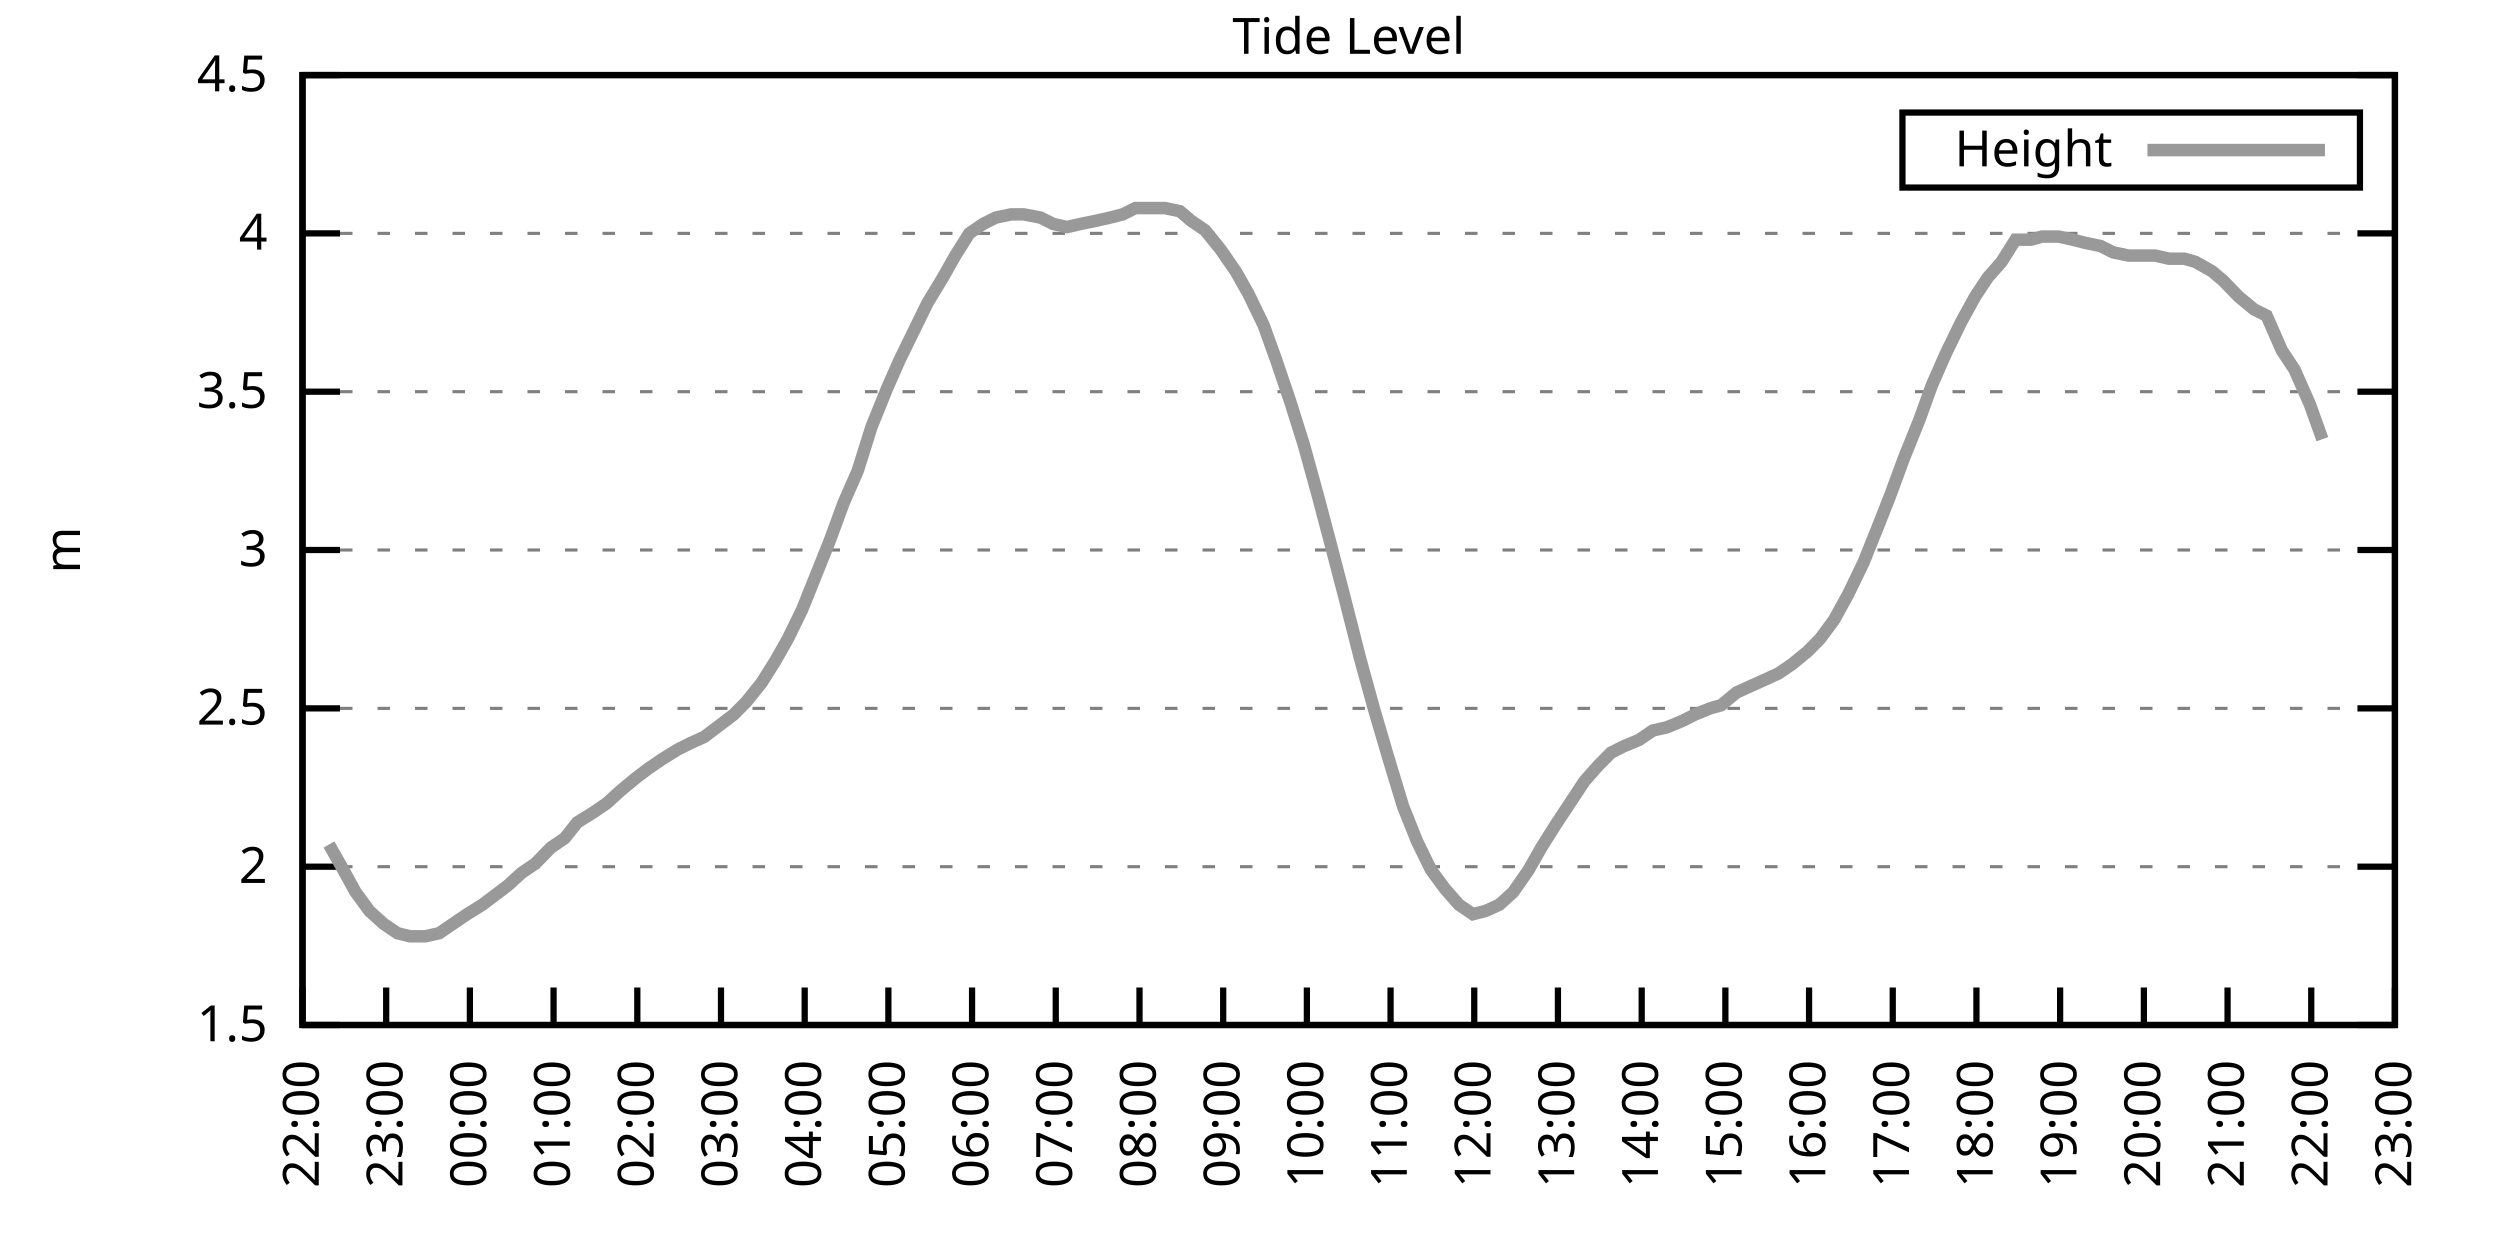
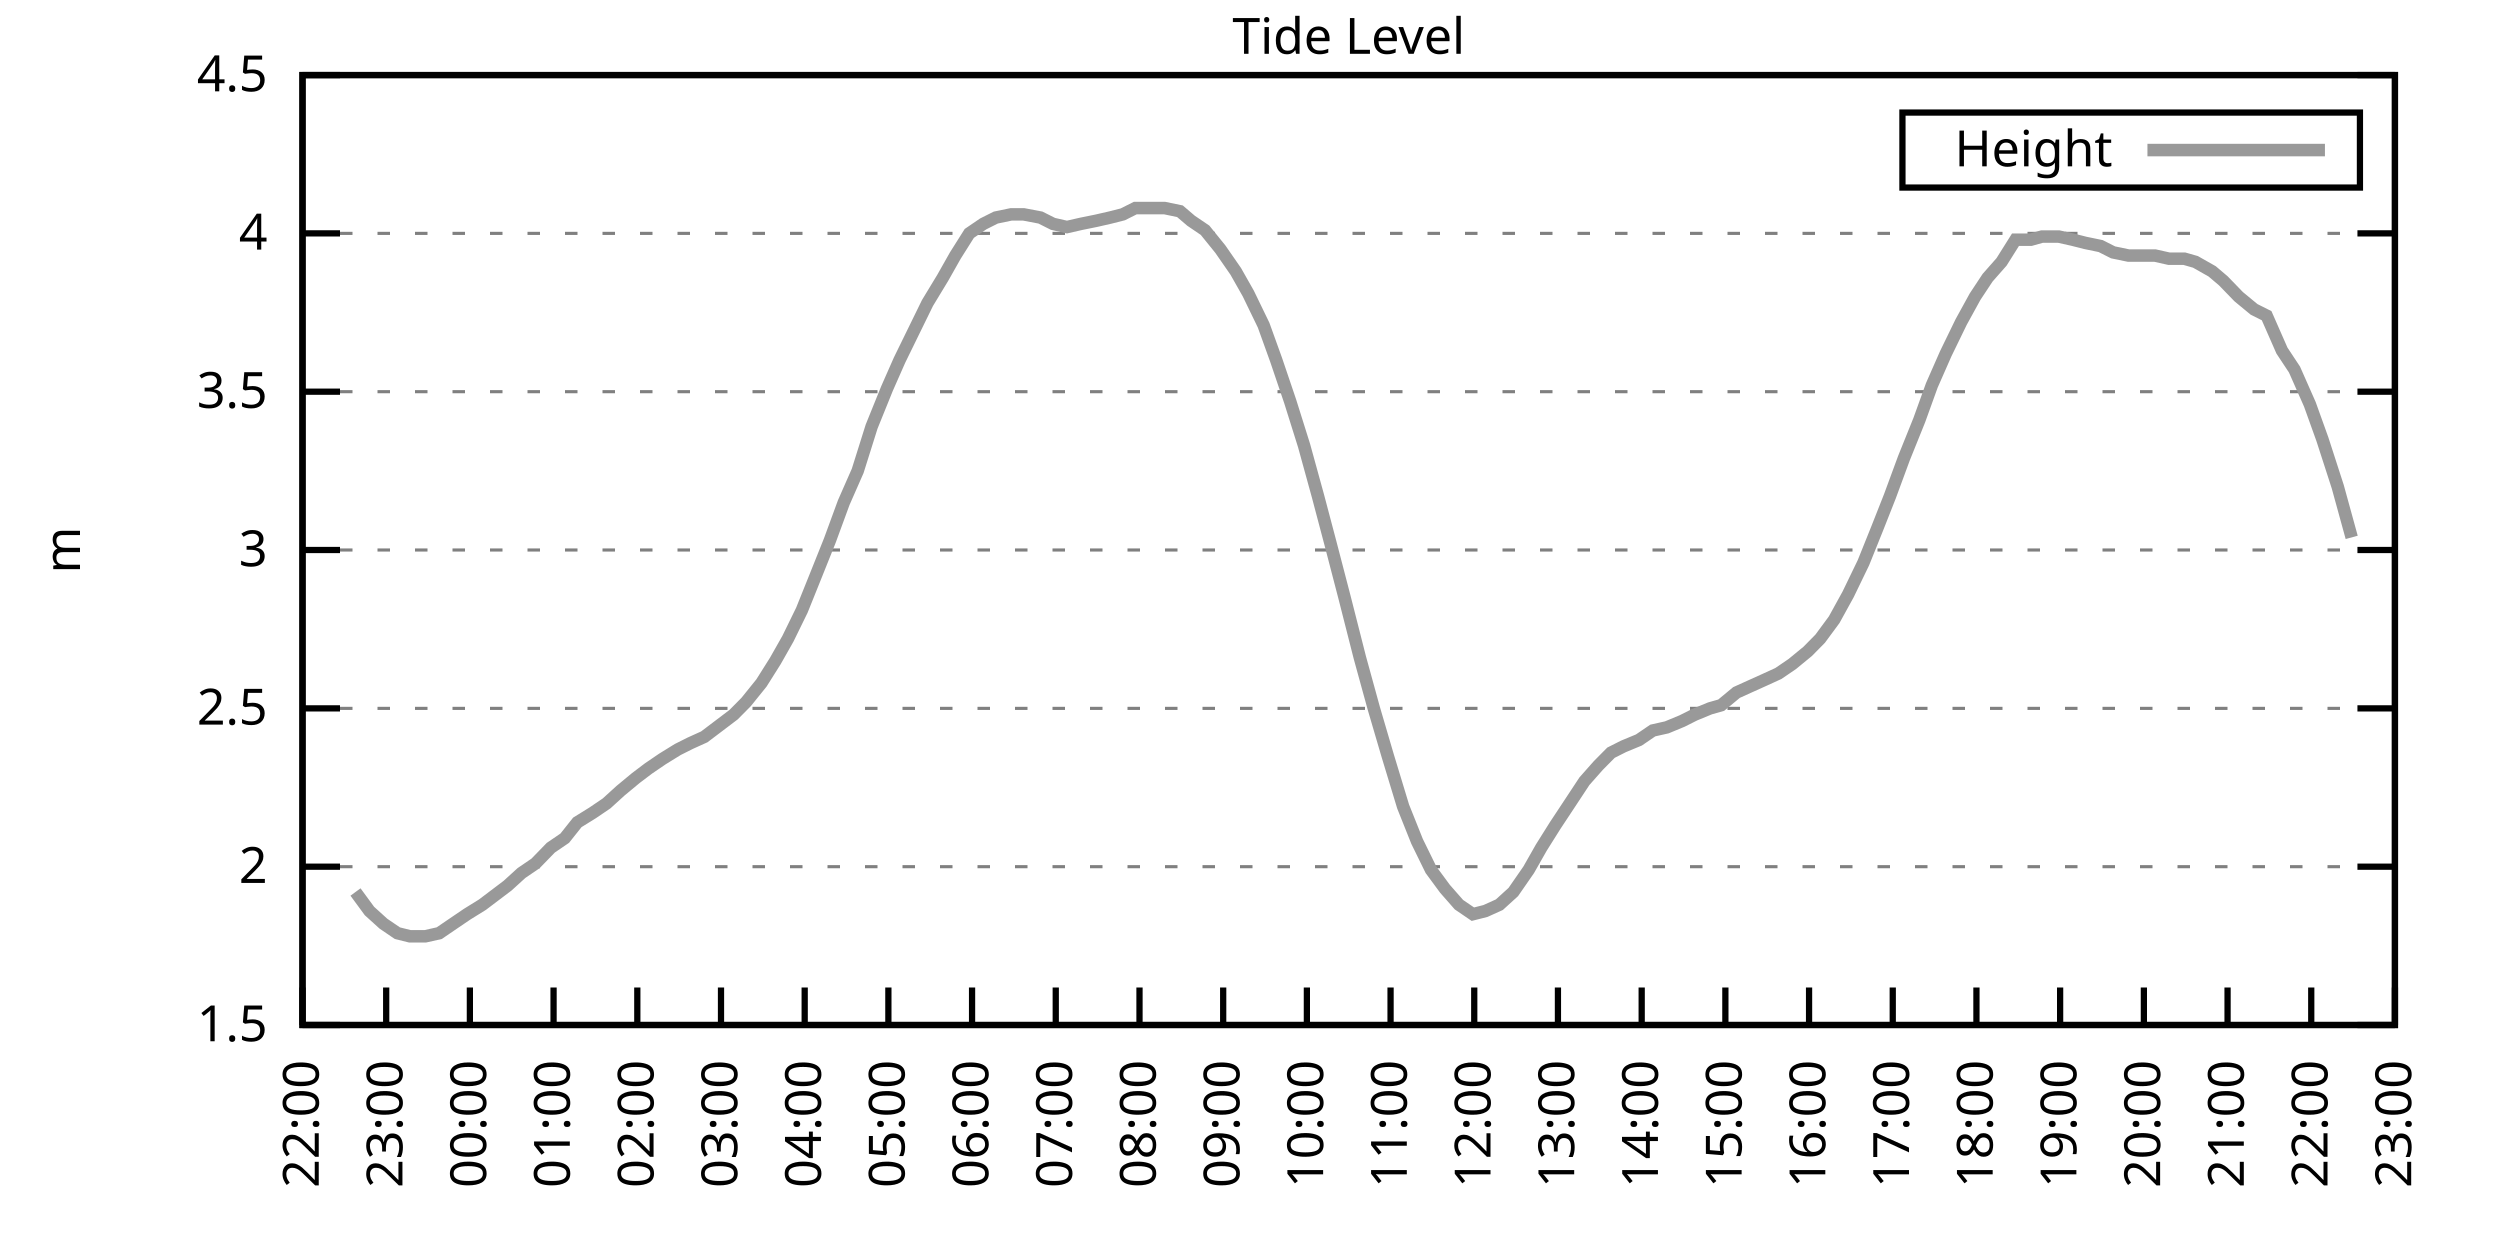
<svg xmlns="http://www.w3.org/2000/svg" xmlns:xlink="http://www.w3.org/1999/xlink" width="400" height="200" viewBox="0 0 400 200">
  <g id="gnuplot_canvas">
    <rect x="0" y="0" width="400" height="200" fill="none" />
    <defs>
      <circle id="gpDot" r="0.5" stroke-width="0.5" stroke="currentColor" />
      <path id="gpPt0" stroke-width="0.333" stroke="currentColor" d="M-1,0 h2 M0,-1 v2" />
      <path id="gpPt1" stroke-width="0.333" stroke="currentColor" d="M-1,-1 L1,1 M1,-1 L-1,1" />
      <path id="gpPt2" stroke-width="0.333" stroke="currentColor" d="M-1,0 L1,0 M0,-1 L0,1 M-1,-1 L1,1 M-1,1 L1,-1" />
      <rect id="gpPt3" stroke-width="0.333" stroke="currentColor" x="-1" y="-1" width="2" height="2" />
      <rect id="gpPt4" stroke-width="0.333" stroke="currentColor" fill="currentColor" x="-1" y="-1" width="2" height="2" />
      <circle id="gpPt5" stroke-width="0.333" stroke="currentColor" cx="0" cy="0" r="1" />
      <use xlink:href="#gpPt5" id="gpPt6" fill="currentColor" stroke="none" />
      <path id="gpPt7" stroke-width="0.333" stroke="currentColor" d="M0,-1.33 L-1.33,0.67 L1.33,0.67 z" />
      <use xlink:href="#gpPt7" id="gpPt8" fill="currentColor" stroke="none" />
      <use xlink:href="#gpPt7" id="gpPt9" stroke="currentColor" transform="rotate(180)" />
      <use xlink:href="#gpPt9" id="gpPt10" fill="currentColor" stroke="none" />
      <use xlink:href="#gpPt3" id="gpPt11" stroke="currentColor" transform="rotate(45)" />
      <use xlink:href="#gpPt11" id="gpPt12" fill="currentColor" stroke="none" />
      <path id="gpPt13" stroke-width="0.333" stroke="currentColor" d="M0,1.330 L1.265,0.411 L0.782,-1.067 L-0.782,-1.076 L-1.265,0.411 z" />
      <use xlink:href="#gpPt13" id="gpPt14" fill="currentColor" stroke="none" />
      <filter id="textbox" filterUnits="objectBoundingBox" x="0" y="0" height="1" width="1">
        <feFlood flood-color="white" flood-opacity="1" result="bgnd" />
        <feComposite in="SourceGraphic" in2="bgnd" operator="atop" />
      </filter>
      <filter id="greybox" filterUnits="objectBoundingBox" x="0" y="0" height="1" width="1">
        <feFlood flood-color="lightgrey" flood-opacity="1" result="grey" />
        <feComposite in="SourceGraphic" in2="grey" operator="atop" />
      </filter>
    </defs>
    <g fill="none" color="white" stroke="currentColor" stroke-width="1.00" stroke-linecap="butt" stroke-linejoin="miter">
</g>
    <g fill="none" color="black" stroke="currentColor" stroke-width="1.00" stroke-linecap="butt" stroke-linejoin="miter">
      <g stroke="none" shape-rendering="crispEdges">
        <polygon fill="rgb(255, 255, 255)" points="48.40,164.00 383.18,164.00 383.18,12.02 48.40,12.02 " />
      </g>
    </g>
    <g fill="none" color="black" stroke="currentColor" stroke-width="1.00" stroke-linecap="butt" stroke-linejoin="miter">
</g>
    <g fill="none" color="black" stroke="black" stroke-width="0.50" stroke-linecap="butt" stroke-linejoin="miter">
</g>
    <g fill="none" color="gray" stroke="currentColor" stroke-width="0.50" stroke-linecap="butt" stroke-linejoin="miter">
      <path stroke="gray" stroke-dasharray="2,4" class="gridline" d="M48.40,164.00 L383.19,164.00  " />
    </g>
    <g fill="none" color="gray" stroke="gray" stroke-width="1.00" stroke-linecap="butt" stroke-linejoin="miter">
</g>
    <g fill="none" color="black" stroke="currentColor" stroke-width="1.00" stroke-linecap="butt" stroke-linejoin="miter">
      <path stroke="black" d="M48.40,164.00 L54.40,164.00 M383.19,164.00 L377.19,164.00  " />
      <g transform="translate(42.80,166.60)" stroke="none" fill="black" font-family="Sans" font-size="8.00" text-anchor="end">
        <text>
          <tspan font-family="Sans"> 1.5</tspan>
        </text>
      </g>
    </g>
    <g fill="none" color="black" stroke="currentColor" stroke-width="1.00" stroke-linecap="butt" stroke-linejoin="miter">
</g>
    <g fill="none" color="black" stroke="black" stroke-width="0.50" stroke-linecap="butt" stroke-linejoin="miter">
</g>
    <g fill="none" color="gray" stroke="currentColor" stroke-width="0.50" stroke-linecap="butt" stroke-linejoin="miter">
      <path stroke="gray" stroke-dasharray="2,4" class="gridline" d="M48.40,138.67 L383.19,138.67  " />
    </g>
    <g fill="none" color="gray" stroke="gray" stroke-width="1.00" stroke-linecap="butt" stroke-linejoin="miter">
</g>
    <g fill="none" color="black" stroke="currentColor" stroke-width="1.00" stroke-linecap="butt" stroke-linejoin="miter">
      <path stroke="black" d="M48.40,138.67 L54.40,138.67 M383.19,138.67 L377.19,138.67  " />
      <g transform="translate(42.80,141.27)" stroke="none" fill="black" font-family="Sans" font-size="8.00" text-anchor="end">
        <text>
          <tspan font-family="Sans"> 2</tspan>
        </text>
      </g>
    </g>
    <g fill="none" color="black" stroke="currentColor" stroke-width="1.00" stroke-linecap="butt" stroke-linejoin="miter">
</g>
    <g fill="none" color="black" stroke="black" stroke-width="0.50" stroke-linecap="butt" stroke-linejoin="miter">
</g>
    <g fill="none" color="gray" stroke="currentColor" stroke-width="0.50" stroke-linecap="butt" stroke-linejoin="miter">
      <path stroke="gray" stroke-dasharray="2,4" class="gridline" d="M48.40,113.34 L383.19,113.34  " />
    </g>
    <g fill="none" color="gray" stroke="gray" stroke-width="1.00" stroke-linecap="butt" stroke-linejoin="miter">
</g>
    <g fill="none" color="black" stroke="currentColor" stroke-width="1.00" stroke-linecap="butt" stroke-linejoin="miter">
      <path stroke="black" d="M48.40,113.34 L54.40,113.34 M383.19,113.34 L377.19,113.34  " />
      <g transform="translate(42.80,115.94)" stroke="none" fill="black" font-family="Sans" font-size="8.00" text-anchor="end">
        <text>
          <tspan font-family="Sans"> 2.5</tspan>
        </text>
      </g>
    </g>
    <g fill="none" color="black" stroke="currentColor" stroke-width="1.00" stroke-linecap="butt" stroke-linejoin="miter">
</g>
    <g fill="none" color="black" stroke="black" stroke-width="0.50" stroke-linecap="butt" stroke-linejoin="miter">
</g>
    <g fill="none" color="gray" stroke="currentColor" stroke-width="0.50" stroke-linecap="butt" stroke-linejoin="miter">
      <path stroke="gray" stroke-dasharray="2,4" class="gridline" d="M48.40,88.00 L383.19,88.00  " />
    </g>
    <g fill="none" color="gray" stroke="gray" stroke-width="1.00" stroke-linecap="butt" stroke-linejoin="miter">
</g>
    <g fill="none" color="black" stroke="currentColor" stroke-width="1.00" stroke-linecap="butt" stroke-linejoin="miter">
      <path stroke="black" d="M48.40,88.00 L54.40,88.00 M383.19,88.00 L377.19,88.00  " />
      <g transform="translate(42.80,90.60)" stroke="none" fill="black" font-family="Sans" font-size="8.00" text-anchor="end">
        <text>
          <tspan font-family="Sans"> 3</tspan>
        </text>
      </g>
    </g>
    <g fill="none" color="black" stroke="currentColor" stroke-width="1.00" stroke-linecap="butt" stroke-linejoin="miter">
</g>
    <g fill="none" color="black" stroke="black" stroke-width="0.50" stroke-linecap="butt" stroke-linejoin="miter">
</g>
    <g fill="none" color="gray" stroke="currentColor" stroke-width="0.50" stroke-linecap="butt" stroke-linejoin="miter">
      <path stroke="gray" stroke-dasharray="2,4" class="gridline" d="M48.40,62.67 L383.19,62.67  " />
    </g>
    <g fill="none" color="gray" stroke="gray" stroke-width="1.00" stroke-linecap="butt" stroke-linejoin="miter">
</g>
    <g fill="none" color="black" stroke="currentColor" stroke-width="1.00" stroke-linecap="butt" stroke-linejoin="miter">
      <path stroke="black" d="M48.40,62.67 L54.40,62.67 M383.19,62.67 L377.19,62.67  " />
      <g transform="translate(42.80,65.27)" stroke="none" fill="black" font-family="Sans" font-size="8.00" text-anchor="end">
        <text>
          <tspan font-family="Sans"> 3.5</tspan>
        </text>
      </g>
    </g>
    <g fill="none" color="black" stroke="currentColor" stroke-width="1.00" stroke-linecap="butt" stroke-linejoin="miter">
</g>
    <g fill="none" color="black" stroke="black" stroke-width="0.50" stroke-linecap="butt" stroke-linejoin="miter">
</g>
    <g fill="none" color="gray" stroke="currentColor" stroke-width="0.50" stroke-linecap="butt" stroke-linejoin="miter">
      <path stroke="gray" stroke-dasharray="2,4" class="gridline" d="M48.40,37.34 L383.19,37.34  " />
    </g>
    <g fill="none" color="gray" stroke="gray" stroke-width="1.00" stroke-linecap="butt" stroke-linejoin="miter">
</g>
    <g fill="none" color="black" stroke="currentColor" stroke-width="1.00" stroke-linecap="butt" stroke-linejoin="miter">
      <path stroke="black" d="M48.40,37.34 L54.40,37.34 M383.19,37.34 L377.19,37.34  " />
      <g transform="translate(42.80,39.94)" stroke="none" fill="black" font-family="Sans" font-size="8.00" text-anchor="end">
        <text>
          <tspan font-family="Sans"> 4</tspan>
        </text>
      </g>
    </g>
    <g fill="none" color="black" stroke="currentColor" stroke-width="1.00" stroke-linecap="butt" stroke-linejoin="miter">
</g>
    <g fill="none" color="black" stroke="black" stroke-width="0.50" stroke-linecap="butt" stroke-linejoin="miter">
</g>
    <g fill="none" color="gray" stroke="currentColor" stroke-width="0.50" stroke-linecap="butt" stroke-linejoin="miter">
      <path stroke="gray" stroke-dasharray="2,4" class="gridline" d="M48.40,12.01 L383.19,12.01  " />
    </g>
    <g fill="none" color="gray" stroke="gray" stroke-width="1.00" stroke-linecap="butt" stroke-linejoin="miter">
</g>
    <g fill="none" color="black" stroke="currentColor" stroke-width="1.00" stroke-linecap="butt" stroke-linejoin="miter">
      <path stroke="black" d="M48.40,12.01 L54.40,12.01 M383.19,12.01 L377.19,12.01  " />
      <g transform="translate(42.80,14.61)" stroke="none" fill="black" font-family="Sans" font-size="8.00" text-anchor="end">
        <text>
          <tspan font-family="Sans"> 4.5</tspan>
        </text>
      </g>
    </g>
    <g fill="none" color="black" stroke="currentColor" stroke-width="1.00" stroke-linecap="butt" stroke-linejoin="miter">
      <path stroke="black" d="M48.40,164.00 L48.40,158.00  " />
      <g transform="translate(51.00,169.60) rotate(270.00)" stroke="none" fill="black" font-family="Sans" font-size="8.00" text-anchor="end">
        <text>
          <tspan font-family="Sans">22:00</tspan>
        </text>
      </g>
    </g>
    <g fill="none" color="black" stroke="currentColor" stroke-width="1.00" stroke-linecap="butt" stroke-linejoin="miter">
      <path stroke="black" d="M61.79,164.00 L61.79,158.00  " />
      <g transform="translate(64.39,169.60) rotate(270.00)" stroke="none" fill="black" font-family="Sans" font-size="8.00" text-anchor="end">
        <text>
          <tspan font-family="Sans">23:00</tspan>
        </text>
      </g>
    </g>
    <g fill="none" color="black" stroke="currentColor" stroke-width="1.00" stroke-linecap="butt" stroke-linejoin="miter">
      <path stroke="black" d="M75.18,164.00 L75.18,158.00  " />
      <g transform="translate(77.78,169.60) rotate(270.00)" stroke="none" fill="black" font-family="Sans" font-size="8.00" text-anchor="end">
        <text>
          <tspan font-family="Sans">00:00</tspan>
        </text>
      </g>
    </g>
    <g fill="none" color="black" stroke="currentColor" stroke-width="1.00" stroke-linecap="butt" stroke-linejoin="miter">
      <path stroke="black" d="M88.57,164.00 L88.57,158.00  " />
      <g transform="translate(91.17,169.60) rotate(270.00)" stroke="none" fill="black" font-family="Sans" font-size="8.00" text-anchor="end">
        <text>
          <tspan font-family="Sans">01:00</tspan>
        </text>
      </g>
    </g>
    <g fill="none" color="black" stroke="currentColor" stroke-width="1.00" stroke-linecap="butt" stroke-linejoin="miter">
      <path stroke="black" d="M101.97,164.00 L101.97,158.00  " />
      <g transform="translate(104.57,169.60) rotate(270.00)" stroke="none" fill="black" font-family="Sans" font-size="8.00" text-anchor="end">
        <text>
          <tspan font-family="Sans">02:00</tspan>
        </text>
      </g>
    </g>
    <g fill="none" color="black" stroke="currentColor" stroke-width="1.00" stroke-linecap="butt" stroke-linejoin="miter">
      <path stroke="black" d="M115.36,164.00 L115.36,158.00  " />
      <g transform="translate(117.96,169.60) rotate(270.00)" stroke="none" fill="black" font-family="Sans" font-size="8.00" text-anchor="end">
        <text>
          <tspan font-family="Sans">03:00</tspan>
        </text>
      </g>
    </g>
    <g fill="none" color="black" stroke="currentColor" stroke-width="1.00" stroke-linecap="butt" stroke-linejoin="miter">
      <path stroke="black" d="M128.75,164.00 L128.75,158.00  " />
      <g transform="translate(131.35,169.60) rotate(270.00)" stroke="none" fill="black" font-family="Sans" font-size="8.00" text-anchor="end">
        <text>
          <tspan font-family="Sans">04:00</tspan>
        </text>
      </g>
    </g>
    <g fill="none" color="black" stroke="currentColor" stroke-width="1.00" stroke-linecap="butt" stroke-linejoin="miter">
      <path stroke="black" d="M142.14,164.00 L142.14,158.00  " />
      <g transform="translate(144.74,169.60) rotate(270.00)" stroke="none" fill="black" font-family="Sans" font-size="8.00" text-anchor="end">
        <text>
          <tspan font-family="Sans">05:00</tspan>
        </text>
      </g>
    </g>
    <g fill="none" color="black" stroke="currentColor" stroke-width="1.00" stroke-linecap="butt" stroke-linejoin="miter">
      <path stroke="black" d="M155.53,164.00 L155.53,158.00  " />
      <g transform="translate(158.13,169.60) rotate(270.00)" stroke="none" fill="black" font-family="Sans" font-size="8.00" text-anchor="end">
        <text>
          <tspan font-family="Sans">06:00</tspan>
        </text>
      </g>
    </g>
    <g fill="none" color="black" stroke="currentColor" stroke-width="1.00" stroke-linecap="butt" stroke-linejoin="miter">
      <path stroke="black" d="M168.92,164.00 L168.92,158.00  " />
      <g transform="translate(171.52,169.60) rotate(270.00)" stroke="none" fill="black" font-family="Sans" font-size="8.00" text-anchor="end">
        <text>
          <tspan font-family="Sans">07:00</tspan>
        </text>
      </g>
    </g>
    <g fill="none" color="black" stroke="currentColor" stroke-width="1.00" stroke-linecap="butt" stroke-linejoin="miter">
      <path stroke="black" d="M182.32,164.00 L182.32,158.00  " />
      <g transform="translate(184.92,169.60) rotate(270.00)" stroke="none" fill="black" font-family="Sans" font-size="8.00" text-anchor="end">
        <text>
          <tspan font-family="Sans">08:00</tspan>
        </text>
      </g>
    </g>
    <g fill="none" color="black" stroke="currentColor" stroke-width="1.00" stroke-linecap="butt" stroke-linejoin="miter">
      <path stroke="black" d="M195.71,164.00 L195.71,158.00  " />
      <g transform="translate(198.31,169.60) rotate(270.00)" stroke="none" fill="black" font-family="Sans" font-size="8.00" text-anchor="end">
        <text>
          <tspan font-family="Sans">09:00</tspan>
        </text>
      </g>
    </g>
    <g fill="none" color="black" stroke="currentColor" stroke-width="1.00" stroke-linecap="butt" stroke-linejoin="miter">
      <path stroke="black" d="M209.10,164.00 L209.10,158.00  " />
      <g transform="translate(211.70,169.60) rotate(270.00)" stroke="none" fill="black" font-family="Sans" font-size="8.00" text-anchor="end">
        <text>
          <tspan font-family="Sans">10:00</tspan>
        </text>
      </g>
    </g>
    <g fill="none" color="black" stroke="currentColor" stroke-width="1.00" stroke-linecap="butt" stroke-linejoin="miter">
      <path stroke="black" d="M222.49,164.00 L222.49,158.00  " />
      <g transform="translate(225.09,169.60) rotate(270.00)" stroke="none" fill="black" font-family="Sans" font-size="8.00" text-anchor="end">
        <text>
          <tspan font-family="Sans">11:00</tspan>
        </text>
      </g>
    </g>
    <g fill="none" color="black" stroke="currentColor" stroke-width="1.00" stroke-linecap="butt" stroke-linejoin="miter">
      <path stroke="black" d="M235.88,164.00 L235.88,158.00  " />
      <g transform="translate(238.48,169.60) rotate(270.00)" stroke="none" fill="black" font-family="Sans" font-size="8.00" text-anchor="end">
        <text>
          <tspan font-family="Sans">12:00</tspan>
        </text>
      </g>
    </g>
    <g fill="none" color="black" stroke="currentColor" stroke-width="1.00" stroke-linecap="butt" stroke-linejoin="miter">
      <path stroke="black" d="M249.27,164.00 L249.27,158.00  " />
      <g transform="translate(251.87,169.60) rotate(270.00)" stroke="none" fill="black" font-family="Sans" font-size="8.00" text-anchor="end">
        <text>
          <tspan font-family="Sans">13:00</tspan>
        </text>
      </g>
    </g>
    <g fill="none" color="black" stroke="currentColor" stroke-width="1.00" stroke-linecap="butt" stroke-linejoin="miter">
      <path stroke="black" d="M262.67,164.00 L262.67,158.00  " />
      <g transform="translate(265.27,169.60) rotate(270.00)" stroke="none" fill="black" font-family="Sans" font-size="8.00" text-anchor="end">
        <text>
          <tspan font-family="Sans">14:00</tspan>
        </text>
      </g>
    </g>
    <g fill="none" color="black" stroke="currentColor" stroke-width="1.00" stroke-linecap="butt" stroke-linejoin="miter">
      <path stroke="black" d="M276.06,164.00 L276.06,158.00  " />
      <g transform="translate(278.66,169.60) rotate(270.00)" stroke="none" fill="black" font-family="Sans" font-size="8.00" text-anchor="end">
        <text>
          <tspan font-family="Sans">15:00</tspan>
        </text>
      </g>
    </g>
    <g fill="none" color="black" stroke="currentColor" stroke-width="1.00" stroke-linecap="butt" stroke-linejoin="miter">
      <path stroke="black" d="M289.45,164.00 L289.45,158.00  " />
      <g transform="translate(292.05,169.60) rotate(270.00)" stroke="none" fill="black" font-family="Sans" font-size="8.00" text-anchor="end">
        <text>
          <tspan font-family="Sans">16:00</tspan>
        </text>
      </g>
    </g>
    <g fill="none" color="black" stroke="currentColor" stroke-width="1.00" stroke-linecap="butt" stroke-linejoin="miter">
      <path stroke="black" d="M302.84,164.00 L302.84,158.00  " />
      <g transform="translate(305.44,169.60) rotate(270.00)" stroke="none" fill="black" font-family="Sans" font-size="8.00" text-anchor="end">
        <text>
          <tspan font-family="Sans">17:00</tspan>
        </text>
      </g>
    </g>
    <g fill="none" color="black" stroke="currentColor" stroke-width="1.00" stroke-linecap="butt" stroke-linejoin="miter">
      <path stroke="black" d="M316.23,164.00 L316.23,158.00  " />
      <g transform="translate(318.83,169.60) rotate(270.00)" stroke="none" fill="black" font-family="Sans" font-size="8.00" text-anchor="end">
        <text>
          <tspan font-family="Sans">18:00</tspan>
        </text>
      </g>
    </g>
    <g fill="none" color="black" stroke="currentColor" stroke-width="1.00" stroke-linecap="butt" stroke-linejoin="miter">
      <path stroke="black" d="M329.62,164.00 L329.62,158.00  " />
      <g transform="translate(332.22,169.60) rotate(270.00)" stroke="none" fill="black" font-family="Sans" font-size="8.00" text-anchor="end">
        <text>
          <tspan font-family="Sans">19:00</tspan>
        </text>
      </g>
    </g>
    <g fill="none" color="black" stroke="currentColor" stroke-width="1.00" stroke-linecap="butt" stroke-linejoin="miter">
      <path stroke="black" d="M343.02,164.00 L343.02,158.00  " />
      <g transform="translate(345.62,169.60) rotate(270.00)" stroke="none" fill="black" font-family="Sans" font-size="8.00" text-anchor="end">
        <text>
          <tspan font-family="Sans">20:00</tspan>
        </text>
      </g>
    </g>
    <g fill="none" color="black" stroke="currentColor" stroke-width="1.00" stroke-linecap="butt" stroke-linejoin="miter">
      <path stroke="black" d="M356.41,164.00 L356.41,158.00  " />
      <g transform="translate(359.01,169.60) rotate(270.00)" stroke="none" fill="black" font-family="Sans" font-size="8.00" text-anchor="end">
        <text>
          <tspan font-family="Sans">21:00</tspan>
        </text>
      </g>
    </g>
    <g fill="none" color="black" stroke="currentColor" stroke-width="1.00" stroke-linecap="butt" stroke-linejoin="miter">
      <path stroke="black" d="M369.80,164.00 L369.80,158.00  " />
      <g transform="translate(372.40,169.60) rotate(270.00)" stroke="none" fill="black" font-family="Sans" font-size="8.00" text-anchor="end">
        <text>
          <tspan font-family="Sans">22:00</tspan>
        </text>
      </g>
    </g>
    <g fill="none" color="black" stroke="currentColor" stroke-width="1.00" stroke-linecap="butt" stroke-linejoin="miter">
      <path stroke="black" d="M383.19,164.00 L383.19,158.00  " />
      <g transform="translate(385.79,169.60) rotate(270.00)" stroke="none" fill="black" font-family="Sans" font-size="8.00" text-anchor="end">
        <text>
          <tspan font-family="Sans">23:00</tspan>
        </text>
      </g>
    </g>
    <g fill="none" color="black" stroke="currentColor" stroke-width="1.00" stroke-linecap="butt" stroke-linejoin="miter">
</g>
    <g fill="none" color="black" stroke="currentColor" stroke-width="1.00" stroke-linecap="butt" stroke-linejoin="miter">
      <path stroke="black" d="M48.40,12.01 L48.40,164.00 L383.19,164.00 L383.19,12.01 L48.40,12.01 Z  " />
    </g>
    <g fill="none" color="black" stroke="currentColor" stroke-width="1.00" stroke-linecap="butt" stroke-linejoin="miter">
</g>
    <g fill="none" color="black" stroke="currentColor" stroke-width="1.00" stroke-linecap="butt" stroke-linejoin="miter">
      <path stroke="black" d="M304.39,30.01 L304.39,18.01 L377.59,18.01 L377.59,30.01 L304.39,30.01 Z  " />
    </g>
    <g id="Tide_level_plot_1">
      <g fill="none" color="white" stroke="black" stroke-width="2.00" stroke-linecap="butt" stroke-linejoin="miter">
</g>
      <g fill="none" color="black" stroke="currentColor" stroke-width="2.00" stroke-linecap="butt" stroke-linejoin="miter">
        <g transform="translate(337.99,26.61)" stroke="none" fill="black" font-family="Sans" font-size="8.00" text-anchor="end">
          <text>
            <tspan font-family="Sans">Height</tspan>
          </text>
        </g>
      </g>
      <g fill="none" color="black" stroke="currentColor" stroke-width="2.00" stroke-linecap="butt" stroke-linejoin="miter">
-         <path stroke="rgb(153, 153, 153)" d="M343.59,24.01 L371.99,24.01 M52.64,135.12 L54.65,138.67 L56.88,142.72 L59.11,145.76 L61.35,147.79 L63.58,149.31   L65.59,149.81 L68.04,149.81 L70.27,149.31 L72.50,147.79 L74.74,146.27 L77.19,144.75 L79.20,143.23 L81.21,141.71   L83.44,139.68 L85.67,138.16 L88.13,135.63 L90.36,134.11 L92.37,131.58 L94.82,130.06 L97.06,128.54 L99.29,126.51   L101.74,124.48 L103.75,122.96 L105.98,121.44 L108.44,119.92 L110.45,118.91 L112.68,117.90 L114.69,116.38 L117.37,114.35   L119.38,112.32 L121.83,109.28 L124.06,105.74 L126.07,102.19 L128.30,97.63 L130.54,92.06 L132.77,86.49 L135.00,80.41   L137.23,75.34 L139.46,68.25 L141.92,62.17 L143.93,57.61 L146.16,53.05 L148.39,48.49 L150.85,44.43 L152.85,40.89   L155.09,37.34 L157.32,35.82 L159.33,34.81 L161.78,34.30 L163.79,34.30 L166.47,34.81 L168.48,35.82 L170.71,36.33   L172.94,35.82 L175.40,35.32 L177.63,34.81 L179.64,34.30 L181.65,33.29 L184.32,33.29 L186.33,33.29 L188.79,33.80   L190.57,35.32 L192.81,36.84 L195.26,39.87 L197.72,43.42 L199.73,46.97 L202.18,52.03 L204.19,57.61 L206.42,64.19   L208.65,71.29 L210.88,79.39 L212.89,86.99 L215.13,95.60 L217.58,105.23 L219.81,113.34 L222.04,120.94 L224.50,129.04   L226.73,134.62 L228.96,139.17 L231.20,142.21 L233.43,144.75 L235.66,146.27 L237.67,145.76 L239.90,144.75 L242.13,142.72   L244.59,139.17 L246.60,135.63 L248.83,132.08 L250.84,129.04 L253.51,124.99 L255.75,122.46 L257.76,120.43 L259.76,119.42   L262.22,118.40 L264.45,116.88 L266.68,116.38 L269.14,115.36 L271.15,114.35 L273.60,113.34 L275.39,112.83 L277.84,110.80   L280.07,109.79 L282.31,108.78 L284.54,107.76 L286.77,106.24 L289.23,104.22 L291.23,102.19 L293.47,99.15 L295.70,95.10   L298.15,90.03 L300.39,84.46 L302.39,79.39 L304.63,73.31 L307.08,67.23 L309.09,61.66 L311.32,56.59 L313.78,51.53   L316.01,47.47 L318.02,44.43 L320.25,41.90 L322.48,38.35 L324.94,38.35 L326.72,37.85 L329.40,37.85 L331.63,38.35   L333.64,38.86 L336.10,39.37 L338.10,40.38 L340.56,40.89 L342.79,40.89 L344.80,40.89 L347.03,41.39 L349.49,41.39   L351.27,41.90 L353.95,43.42 L355.74,44.94 L358.19,47.47 L360.65,49.50 L362.66,50.51 L365.11,56.09 L367.12,59.13   L369.58,64.70 L371.58,70.27  " />
+         <path stroke="rgb(153, 153, 153)" d="M343.59,24.01 L371.99,24.01 M56.88,142.72 L59.11,145.76 L61.35,147.79 L63.58,149.31 L65.59,149.81 L68.04,149.81   L70.27,149.31 L72.50,147.79 L74.74,146.27 L77.19,144.75 L79.20,143.23 L81.21,141.71 L83.44,139.68 L85.67,138.16   L88.13,135.63 L90.36,134.11 L92.37,131.58 L94.82,130.06 L97.06,128.54 L99.29,126.51 L101.74,124.48 L103.75,122.96   L105.98,121.44 L108.44,119.92 L110.45,118.91 L112.68,117.90 L114.69,116.38 L117.37,114.35 L119.38,112.32 L121.83,109.28   L124.06,105.74 L126.07,102.19 L128.30,97.63 L130.54,92.06 L132.77,86.49 L135.00,80.41 L137.23,75.34 L139.46,68.25   L141.92,62.17 L143.93,57.61 L146.16,53.05 L148.39,48.49 L150.85,44.43 L152.85,40.89 L155.09,37.34 L157.32,35.82   L159.33,34.81 L161.78,34.30 L163.79,34.30 L166.47,34.81 L168.48,35.82 L170.71,36.33 L172.94,35.82 L175.40,35.32   L177.63,34.81 L179.64,34.30 L181.65,33.29 L184.32,33.29 L186.33,33.29 L188.79,33.80 L190.57,35.32 L192.81,36.84   L195.26,39.87 L197.72,43.42 L199.73,46.97 L202.18,52.03 L204.19,57.61 L206.42,64.19 L208.65,71.29 L210.88,79.39   L212.89,86.99 L215.13,95.60 L217.58,105.23 L219.81,113.34 L222.04,120.94 L224.50,129.04 L226.73,134.62 L228.96,139.17   L231.20,142.21 L233.43,144.75 L235.66,146.27 L237.67,145.76 L239.90,144.75 L242.13,142.72 L244.59,139.17 L246.60,135.63   L248.83,132.08 L250.84,129.04 L253.51,124.99 L255.75,122.46 L257.76,120.43 L259.76,119.42 L262.22,118.40 L264.45,116.88   L266.68,116.38 L269.14,115.36 L271.15,114.35 L273.60,113.34 L275.39,112.83 L277.84,110.80 L280.07,109.79 L282.31,108.78   L284.54,107.76 L286.77,106.24 L289.23,104.22 L291.23,102.19 L293.47,99.15 L295.70,95.10 L298.15,90.03 L300.39,84.46   L302.39,79.39 L304.63,73.31 L307.08,67.23 L309.09,61.66 L311.32,56.59 L313.78,51.53 L316.01,47.47 L318.02,44.43   L320.25,41.90 L322.48,38.35 L324.94,38.35 L326.72,37.85 L329.40,37.85 L331.63,38.35 L333.64,38.86 L336.10,39.37   L338.10,40.38 L340.56,40.89 L342.79,40.89 L344.80,40.89 L347.03,41.39 L349.49,41.39 L351.27,41.90 L353.95,43.42   L355.74,44.94 L358.19,47.47 L360.65,49.50 L362.66,50.51 L365.11,56.09 L367.12,59.13 L369.58,64.70 L371.58,70.27   L374.04,77.87 L376.27,85.98  " />
      </g>
    </g>
    <g fill="none" color="black" stroke="currentColor" stroke-width="2.00" stroke-linecap="butt" stroke-linejoin="miter">
</g>
    <g fill="none" color="black" stroke="black" stroke-width="1.00" stroke-linecap="butt" stroke-linejoin="miter">
</g>
    <g fill="none" color="black" stroke="currentColor" stroke-width="1.00" stroke-linecap="butt" stroke-linejoin="miter">
      <path stroke="black" d="M48.40,12.01 L48.40,164.00 L383.19,164.00 L383.19,12.01 L48.40,12.01 Z  " />
      <g transform="translate(12.80,88.01) rotate(270.00)" stroke="none" fill="black" font-family="Sans" font-size="8.00" text-anchor="middle">
        <text>
          <tspan font-family="Sans">m</tspan>
        </text>
      </g>
    </g>
    <g fill="none" color="black" stroke="currentColor" stroke-width="1.00" stroke-linecap="butt" stroke-linejoin="miter">
</g>
    <g fill="none" color="black" stroke="currentColor" stroke-width="1.00" stroke-linecap="butt" stroke-linejoin="miter">
      <g transform="translate(215.79,8.61)" stroke="none" fill="black" font-family="Sans" font-size="8.00" text-anchor="middle">
        <text>
          <tspan font-family="Sans">Tide Level</tspan>
        </text>
      </g>
    </g>
    <g fill="none" color="black" stroke="currentColor" stroke-width="1.00" stroke-linecap="butt" stroke-linejoin="miter">
</g>
  </g>
</svg>
